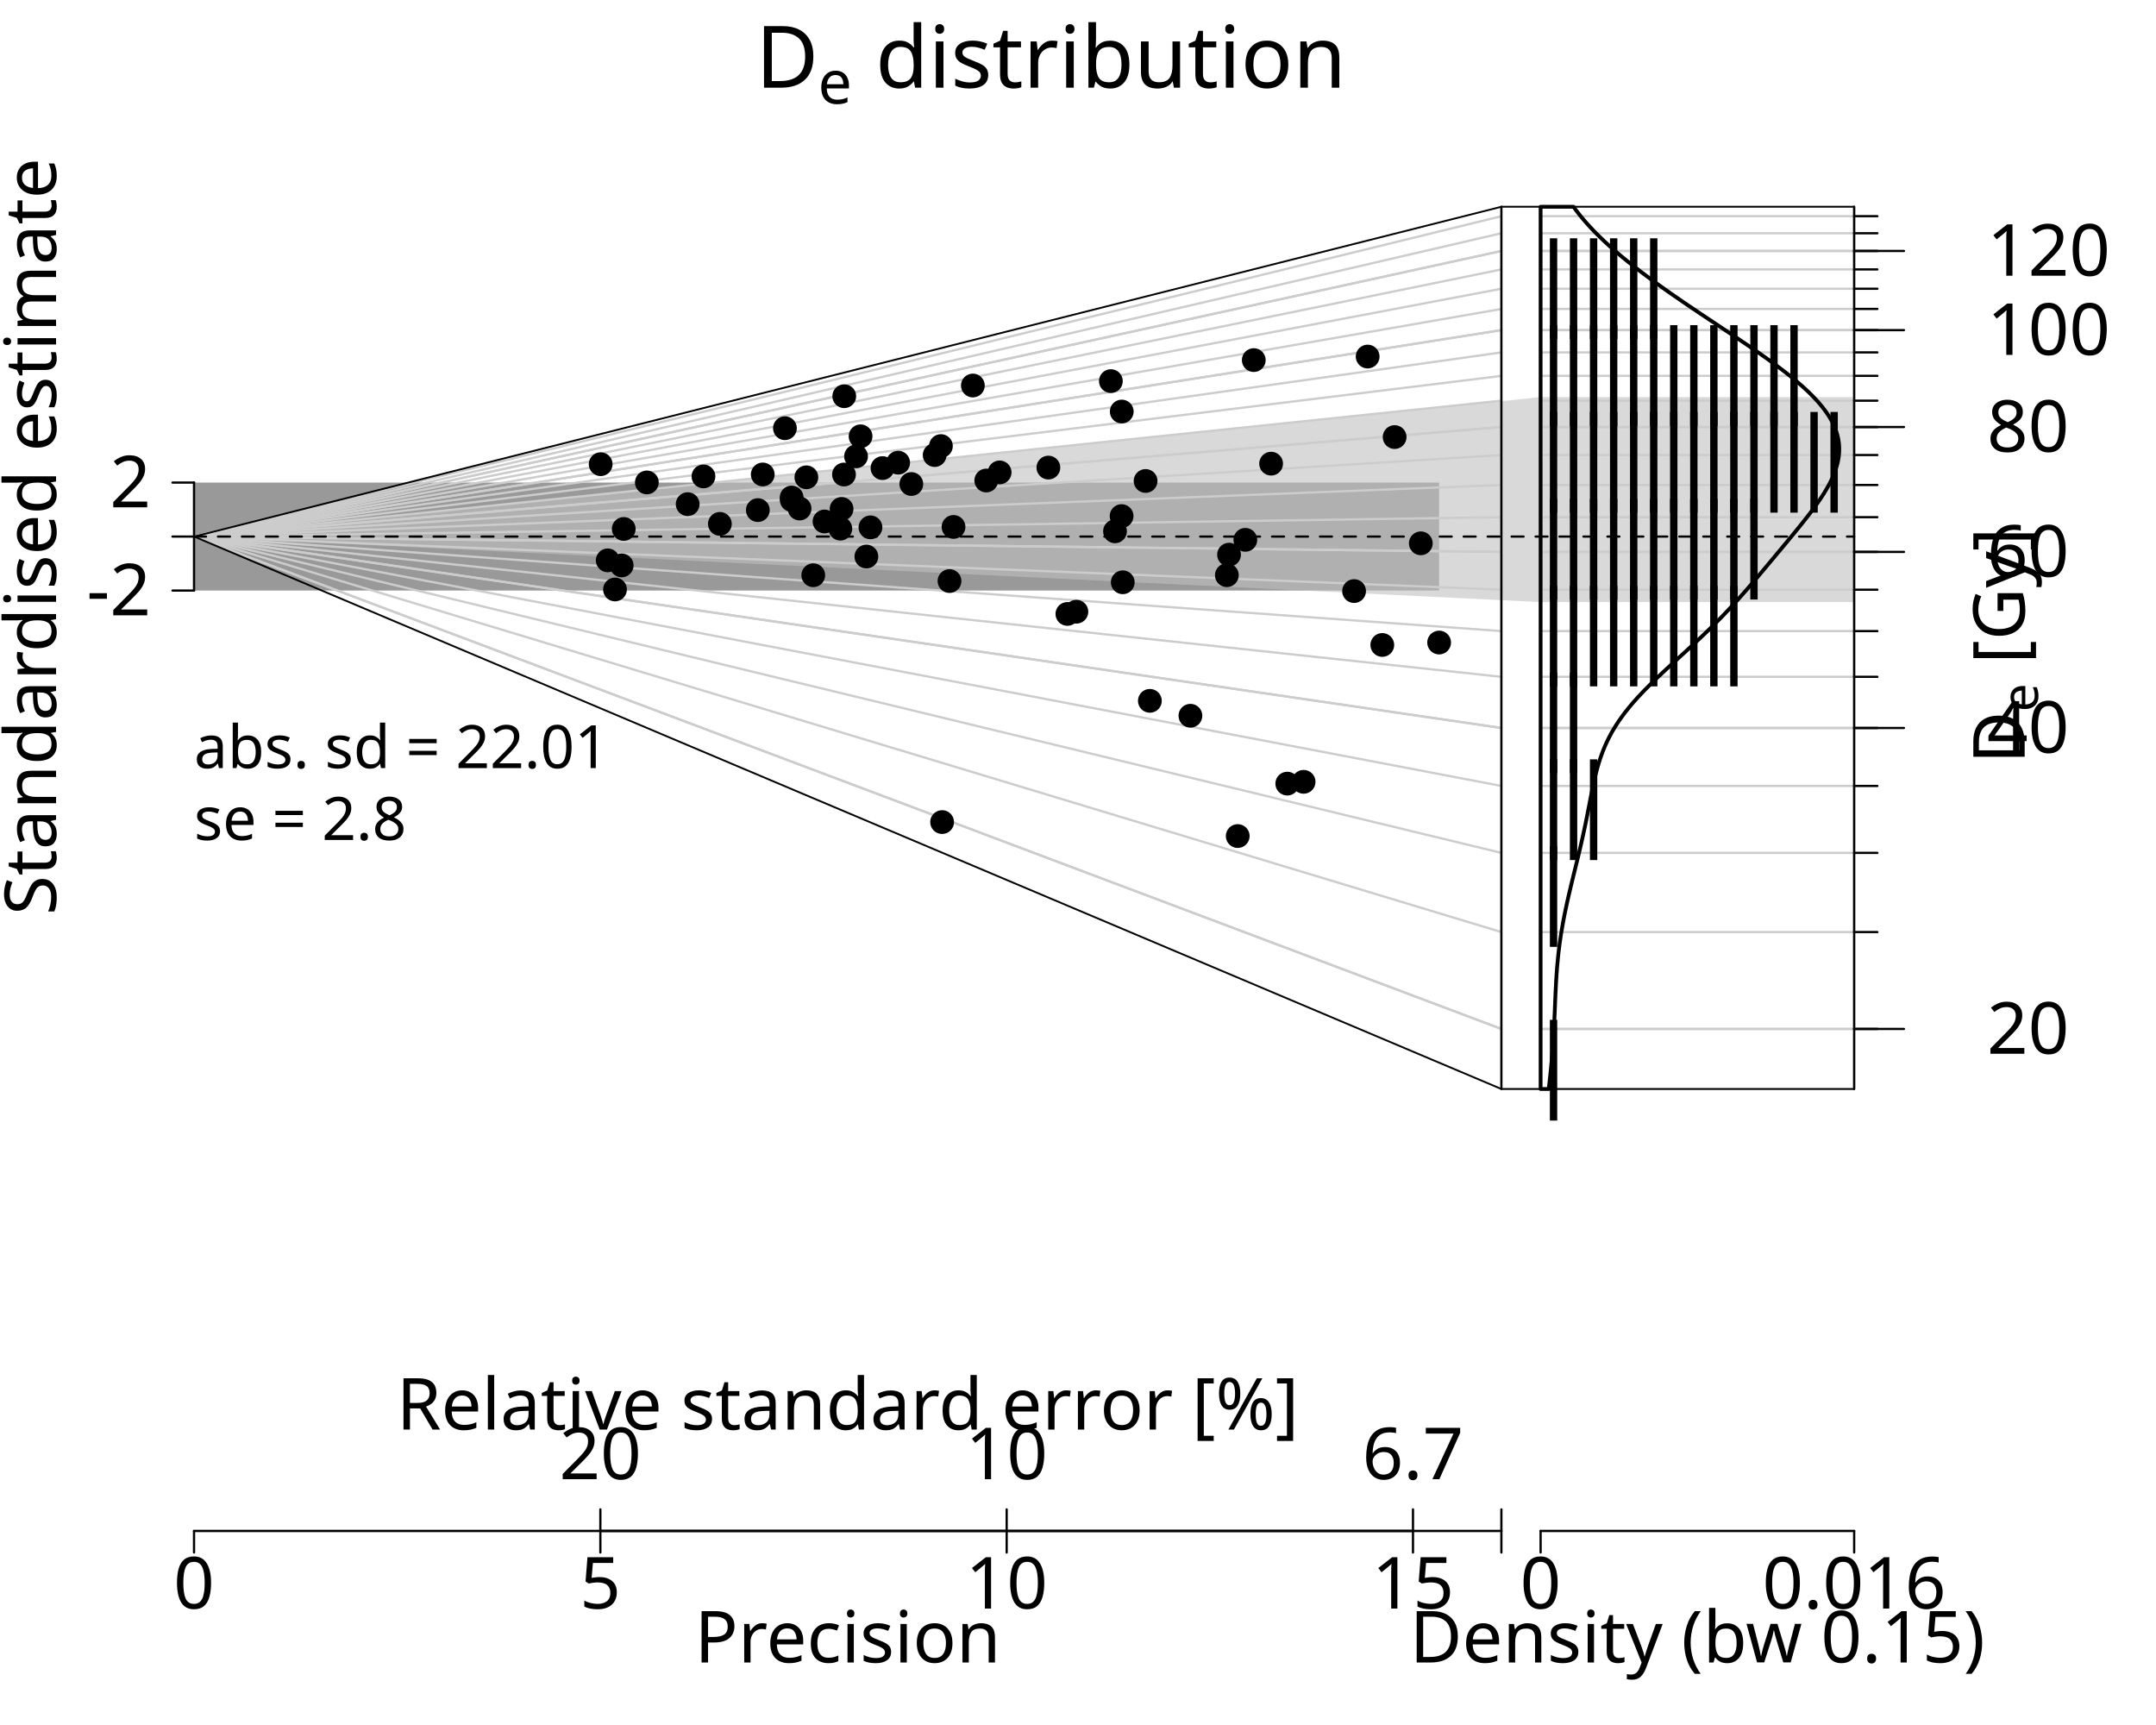
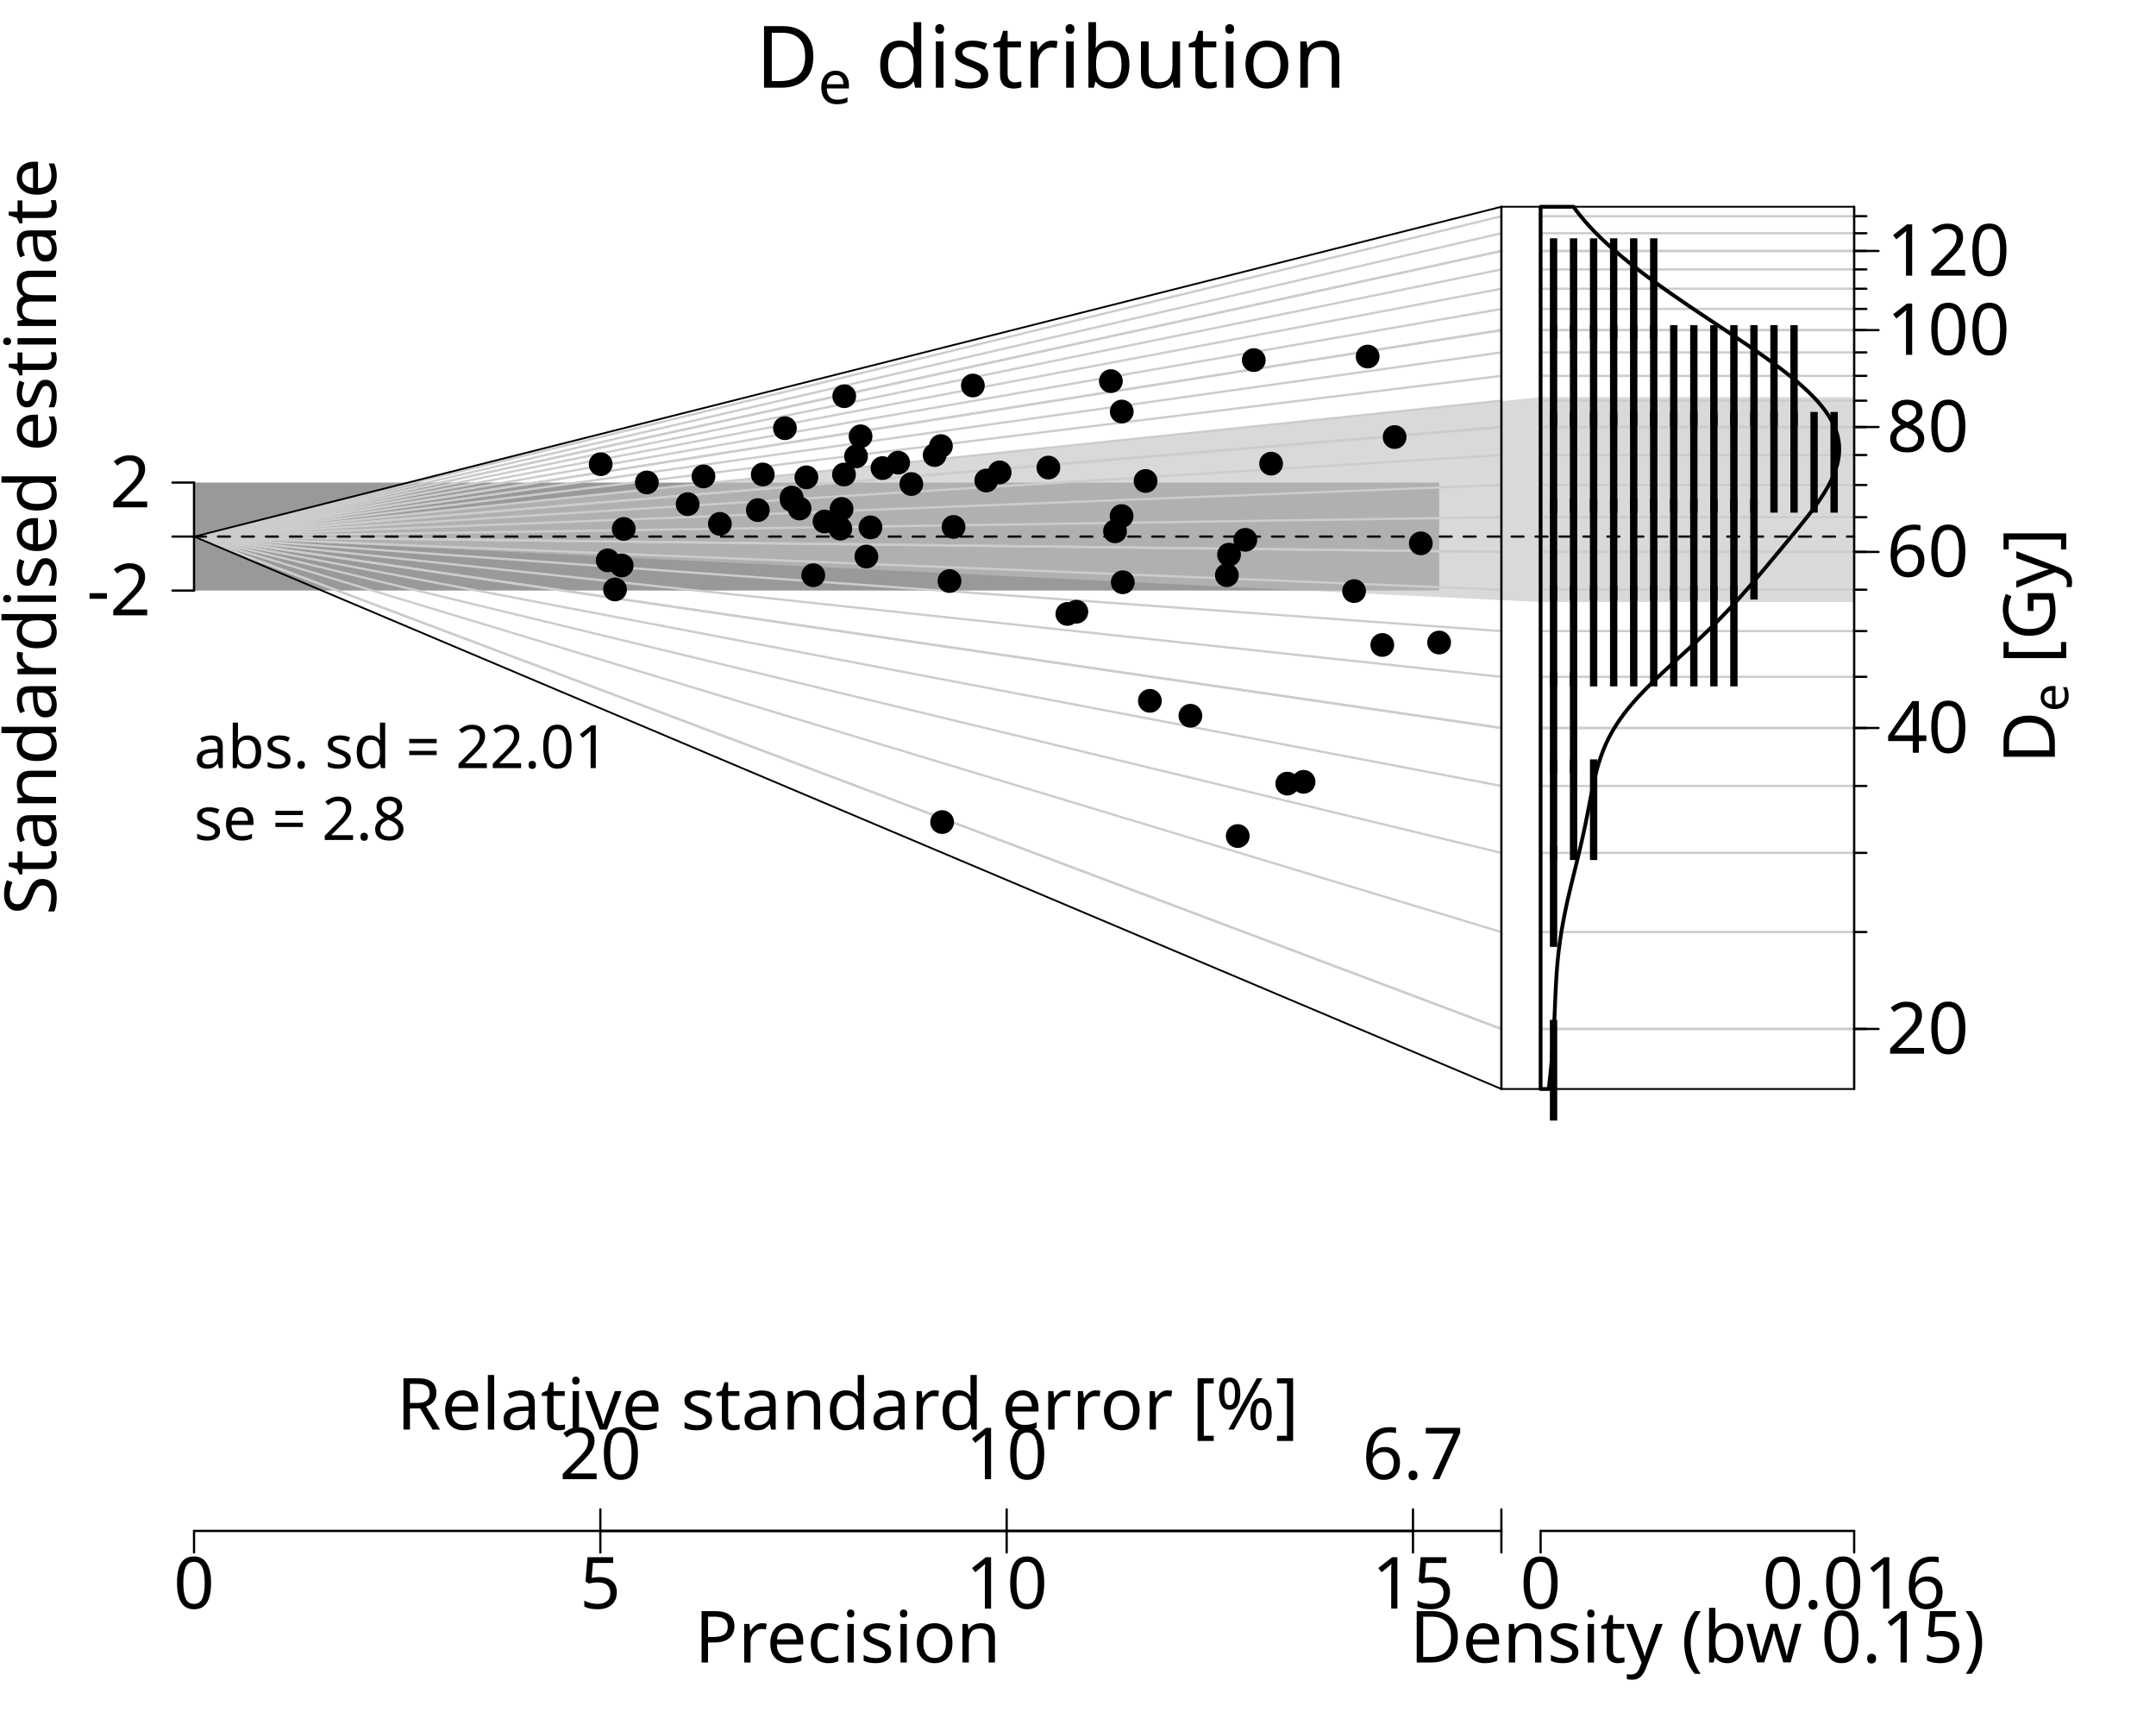
<svg xmlns="http://www.w3.org/2000/svg" class="svglite" data-engine-version="2.0" width="720.00pt" height="576.00pt" viewBox="0 0 720.00 576.00">
  <defs>
    <style type="text/css">
    .svglite line, .svglite polyline, .svglite polygon, .svglite path, .svglite rect, .svglite circle {
      fill: none;
      stroke: #000000;
      stroke-linecap: round;
      stroke-linejoin: round;
      stroke-miterlimit: 10.00;
    }
  </style>
  </defs>
  <rect width="100%" height="100%" style="stroke: none; fill: #FFFFFF;" />
  <defs>
    <clipPath id="cpMC4wMHw3MjAuMDB8MC4wMHw1NzYuMDA=">
      <rect x="0.00" y="0.00" width="720.00" height="576.00" />
    </clipPath>
  </defs>
  <g clip-path="url(#cpMC4wMHw3MjAuMDB8MC4wMHw1NzYuMDA=)">
    <text transform="translate(18.72,179.17) rotate(-90)" text-anchor="middle" style="font-size: 24.00px; font-family: sans;" textLength="238.84px" lengthAdjust="spacingAndGlyphs">Standardised estimate</text>
    <polygon points="64.80,197.19 64.80,161.14 480.60,161.14 480.60,197.19 " style="stroke-width: 0.75; stroke: none; fill: #999999;" />
    <polygon points="619.20,548.09 619.20,-41.09 1173.60,-41.09 1173.60,548.09 " style="stroke-width: 0.75; stroke: none; fill: #FFFFFF;" />
    <polygon points="64.80,179.17 501.39,133.94 514.49,132.59 619.20,132.59 619.20,201.04 514.49,201.04 501.39,200.40 " style="stroke-width: 0.75; stroke: none; fill: #BFBFBF; fill-opacity: 0.60;" />
    <polyline points="64.80,179.17 501.39,343.58 " style="stroke-width: 0.75; stroke: #CCCCCC;" />
    <polyline points="514.49,343.58 619.20,343.58 " style="stroke-width: 0.75; stroke: #CCCCCC;" />
    <polyline points="64.80,179.17 501.39,311.23 " style="stroke-width: 0.75; stroke: #CCCCCC;" />
    <polyline points="514.49,311.23 619.20,311.23 " style="stroke-width: 0.75; stroke: #CCCCCC;" />
    <polyline points="64.80,179.17 501.39,284.79 " style="stroke-width: 0.75; stroke: #CCCCCC;" />
    <polyline points="514.49,284.79 619.20,284.79 " style="stroke-width: 0.75; stroke: #CCCCCC;" />
    <polyline points="64.80,179.17 501.39,262.44 " style="stroke-width: 0.75; stroke: #CCCCCC;" />
    <polyline points="514.49,262.44 619.20,262.44 " style="stroke-width: 0.75; stroke: #CCCCCC;" />
    <polyline points="64.80,179.17 501.39,243.08 " style="stroke-width: 0.75; stroke: #CCCCCC;" />
    <polyline points="514.49,243.08 619.20,243.08 " style="stroke-width: 0.75; stroke: #CCCCCC;" />
    <polyline points="64.80,179.17 501.39,226.00 " style="stroke-width: 0.75; stroke: #CCCCCC;" />
    <polyline points="514.49,226.00 619.20,226.00 " style="stroke-width: 0.75; stroke: #CCCCCC;" />
    <polyline points="64.80,179.17 501.39,210.73 " style="stroke-width: 0.75; stroke: #CCCCCC;" />
    <polyline points="514.49,210.73 619.20,210.73 " style="stroke-width: 0.75; stroke: #CCCCCC;" />
    <polyline points="64.80,179.17 501.39,196.91 " style="stroke-width: 0.75; stroke: #CCCCCC;" />
    <polyline points="514.49,196.91 619.20,196.91 " style="stroke-width: 0.75; stroke: #CCCCCC;" />
    <polyline points="64.80,179.17 501.39,184.29 " style="stroke-width: 0.75; stroke: #CCCCCC;" />
    <polyline points="514.49,184.29 619.20,184.29 " style="stroke-width: 0.75; stroke: #CCCCCC;" />
    <polyline points="64.80,179.17 501.39,172.69 " style="stroke-width: 0.75; stroke: #CCCCCC;" />
    <polyline points="514.49,172.69 619.20,172.69 " style="stroke-width: 0.75; stroke: #CCCCCC;" />
    <polyline points="64.80,179.17 501.39,161.94 " style="stroke-width: 0.75; stroke: #CCCCCC;" />
    <polyline points="514.49,161.94 619.20,161.94 " style="stroke-width: 0.75; stroke: #CCCCCC;" />
    <polyline points="64.80,179.17 501.39,151.94 " style="stroke-width: 0.75; stroke: #CCCCCC;" />
    <polyline points="514.49,151.94 619.20,151.94 " style="stroke-width: 0.75; stroke: #CCCCCC;" />
    <polyline points="64.80,179.17 501.39,142.58 " style="stroke-width: 0.75; stroke: #CCCCCC;" />
    <polyline points="514.49,142.58 619.20,142.58 " style="stroke-width: 0.75; stroke: #CCCCCC;" />
    <polyline points="64.80,179.17 501.39,133.79 " style="stroke-width: 0.75; stroke: #CCCCCC;" />
    <polyline points="514.49,133.79 619.20,133.79 " style="stroke-width: 0.75; stroke: #CCCCCC;" />
    <polyline points="64.80,179.17 501.39,125.51 " style="stroke-width: 0.75; stroke: #CCCCCC;" />
    <polyline points="514.49,125.51 619.20,125.51 " style="stroke-width: 0.75; stroke: #CCCCCC;" />
    <polyline points="64.80,179.17 501.39,117.67 " style="stroke-width: 0.75; stroke: #CCCCCC;" />
    <polyline points="514.49,117.67 619.20,117.67 " style="stroke-width: 0.75; stroke: #CCCCCC;" />
    <polyline points="64.80,179.17 501.39,110.23 " style="stroke-width: 0.75; stroke: #CCCCCC;" />
    <polyline points="514.49,110.23 619.20,110.23 " style="stroke-width: 0.75; stroke: #CCCCCC;" />
    <polyline points="64.80,179.17 501.39,103.16 " style="stroke-width: 0.75; stroke: #CCCCCC;" />
    <polyline points="514.49,103.16 619.20,103.16 " style="stroke-width: 0.75; stroke: #CCCCCC;" />
    <polyline points="64.80,179.17 501.39,96.41 " style="stroke-width: 0.75; stroke: #CCCCCC;" />
    <polyline points="514.49,96.41 619.20,96.41 " style="stroke-width: 0.75; stroke: #CCCCCC;" />
    <polyline points="64.80,179.17 501.39,89.97 " style="stroke-width: 0.75; stroke: #CCCCCC;" />
    <polyline points="514.49,89.97 619.20,89.97 " style="stroke-width: 0.75; stroke: #CCCCCC;" />
    <polyline points="64.80,179.17 501.39,83.80 " style="stroke-width: 0.75; stroke: #CCCCCC;" />
    <polyline points="514.49,83.80 619.20,83.80 " style="stroke-width: 0.75; stroke: #CCCCCC;" />
    <polyline points="64.80,179.17 501.39,77.88 " style="stroke-width: 0.75; stroke: #CCCCCC;" />
    <polyline points="514.49,77.88 619.20,77.88 " style="stroke-width: 0.75; stroke: #CCCCCC;" />
    <polyline points="64.80,179.17 501.39,72.19 " style="stroke-width: 0.75; stroke: #CCCCCC;" />
    <polyline points="514.49,72.19 619.20,72.19 " style="stroke-width: 0.75; stroke: #CCCCCC;" />
    <polyline points="64.80,179.17 501.39,343.58 " style="stroke-width: 0.75; stroke: #CCCCCC;" />
    <polyline points="514.49,343.58 619.20,343.58 " style="stroke-width: 0.75; stroke: #CCCCCC;" />
    <polyline points="64.80,179.17 501.39,243.08 " style="stroke-width: 0.75; stroke: #CCCCCC;" />
    <polyline points="514.49,243.08 619.20,243.08 " style="stroke-width: 0.75; stroke: #CCCCCC;" />
    <polyline points="64.80,179.17 501.39,184.29 " style="stroke-width: 0.75; stroke: #CCCCCC;" />
    <polyline points="514.49,184.29 619.20,184.29 " style="stroke-width: 0.75; stroke: #CCCCCC;" />
    <polyline points="64.80,179.17 501.39,142.58 " style="stroke-width: 0.75; stroke: #CCCCCC;" />
    <polyline points="514.49,142.58 619.20,142.58 " style="stroke-width: 0.75; stroke: #CCCCCC;" />
    <polyline points="64.80,179.17 501.39,110.23 " style="stroke-width: 0.75; stroke: #CCCCCC;" />
    <polyline points="514.49,110.23 619.20,110.23 " style="stroke-width: 0.75; stroke: #CCCCCC;" />
    <polyline points="64.80,179.17 501.39,83.80 " style="stroke-width: 0.75; stroke: #CCCCCC;" />
    <polyline points="514.49,83.80 619.20,83.80 " style="stroke-width: 0.75; stroke: #CCCCCC;" />
    <polyline points="64.80,179.17 501.39,179.17 514.49,179.17 619.20,179.17 " style="stroke-width: 0.75; stroke-dasharray: 4.00,4.00;" />
    <text x="252.35" y="29.28" style="font-size: 28.80px; font-family: sans;" textLength="20.81px" lengthAdjust="spacingAndGlyphs">D</text>
    <text x="273.16" y="34.60" style="font-size: 20.16px; font-family: sans;" textLength="11.21px" lengthAdjust="spacingAndGlyphs">e</text>
    <text x="284.37" y="29.28" style="font-size: 28.80px; font-family: sans;" textLength="8.00px" lengthAdjust="spacingAndGlyphs"> </text>
    <text x="292.37" y="29.28" style="font-size: 28.80px; font-family: sans;" textLength="139.28px" lengthAdjust="spacingAndGlyphs">distribution</text>
    <line x1="64.80" y1="511.20" x2="471.87" y2="511.20" style="stroke-width: 0.75;" />
    <line x1="64.80" y1="511.20" x2="64.80" y2="518.40" style="stroke-width: 0.75;" />
    <line x1="200.49" y1="511.20" x2="200.49" y2="518.40" style="stroke-width: 0.75;" />
    <line x1="336.18" y1="511.20" x2="336.18" y2="518.40" style="stroke-width: 0.75;" />
    <line x1="471.87" y1="511.20" x2="471.87" y2="518.40" style="stroke-width: 0.75;" />
    <text x="64.80" y="537.12" text-anchor="middle" style="font-size: 24.00px; font-family: sans;" textLength="13.35px" lengthAdjust="spacingAndGlyphs">0</text>
    <text x="200.49" y="537.12" text-anchor="middle" style="font-size: 24.00px; font-family: sans;" textLength="13.35px" lengthAdjust="spacingAndGlyphs">5</text>
    <text x="336.18" y="537.12" text-anchor="middle" style="font-size: 24.00px; font-family: sans;" textLength="26.70px" lengthAdjust="spacingAndGlyphs">10</text>
    <text x="471.87" y="537.12" text-anchor="middle" style="font-size: 24.00px; font-family: sans;" textLength="26.70px" lengthAdjust="spacingAndGlyphs">15</text>
    <polyline points="471.87,511.20 501.39,511.20 " style="stroke-width: 0.75;" />
    <line x1="501.39" y1="511.20" x2="501.39" y2="518.40" style="stroke-width: 0.75;" />
    <line x1="501.39" y1="511.20" x2="501.39" y2="504.00" style="stroke-width: 0.75;" />
    <text x="283.09" y="555.12" text-anchor="middle" style="font-size: 24.00px; font-family: sans;" textLength="98.73px" lengthAdjust="spacingAndGlyphs">Precision</text>
    <text x="283.09" y="477.36" text-anchor="middle" style="font-size: 24.00px; font-family: sans;" textLength="285.48px" lengthAdjust="spacingAndGlyphs">Relative standard error [%]</text>
    <line x1="200.49" y1="511.20" x2="471.87" y2="511.20" style="stroke-width: 0.75;" />
    <line x1="200.49" y1="511.20" x2="200.49" y2="504.00" style="stroke-width: 0.75;" />
    <line x1="336.18" y1="511.20" x2="336.18" y2="504.00" style="stroke-width: 0.75;" />
    <line x1="471.87" y1="511.20" x2="471.87" y2="504.00" style="stroke-width: 0.75;" />
    <text x="200.49" y="493.92" text-anchor="middle" style="font-size: 24.00px; font-family: sans;" textLength="26.70px" lengthAdjust="spacingAndGlyphs">20</text>
    <text x="336.18" y="493.92" text-anchor="middle" style="font-size: 24.00px; font-family: sans;" textLength="26.70px" lengthAdjust="spacingAndGlyphs">10</text>
    <text x="471.87" y="493.92" text-anchor="middle" style="font-size: 24.00px; font-family: sans;" textLength="33.36px" lengthAdjust="spacingAndGlyphs">6.7</text>
    <line x1="64.80" y1="197.19" x2="64.80" y2="161.14" style="stroke-width: 0.75;" />
    <line x1="64.80" y1="197.19" x2="57.60" y2="197.19" style="stroke-width: 0.75;" />
    <line x1="64.80" y1="179.17" x2="57.60" y2="179.17" style="stroke-width: 0.75;" />
    <line x1="64.80" y1="161.14" x2="57.60" y2="161.14" style="stroke-width: 0.75;" />
    <text x="50.40" y="205.45" text-anchor="end" style="font-size: 24.00px; font-family: sans;" textLength="21.34px" lengthAdjust="spacingAndGlyphs">-2</text>
    <text x="50.40" y="169.40" text-anchor="end" style="font-size: 24.00px; font-family: sans;" textLength="13.35px" lengthAdjust="spacingAndGlyphs">2</text>
-     <polyline points="619.20,343.58 626.96,343.58 " style="stroke-width: 0.75;" />
-     <polyline points="619.20,311.23 626.96,311.23 " style="stroke-width: 0.75;" />
-     <polyline points="619.20,284.79 626.96,284.79 " style="stroke-width: 0.75;" />
-     <polyline points="619.20,262.44 626.96,262.44 " style="stroke-width: 0.75;" />
-     <polyline points="619.20,243.08 626.96,243.08 " style="stroke-width: 0.75;" />
-     <polyline points="619.20,226.00 626.96,226.00 " style="stroke-width: 0.75;" />
-     <polyline points="619.20,210.73 626.96,210.73 " style="stroke-width: 0.75;" />
-     <polyline points="619.20,196.91 626.96,196.91 " style="stroke-width: 0.75;" />
-     <polyline points="619.20,184.29 626.96,184.29 " style="stroke-width: 0.75;" />
-     <polyline points="619.20,172.69 626.96,172.69 " style="stroke-width: 0.75;" />
-     <polyline points="619.20,161.94 626.96,161.94 " style="stroke-width: 0.75;" />
-     <polyline points="619.20,151.94 626.96,151.94 " style="stroke-width: 0.75;" />
-     <polyline points="619.20,142.58 626.96,142.58 " style="stroke-width: 0.75;" />
-     <polyline points="619.20,133.79 626.96,133.79 " style="stroke-width: 0.75;" />
-     <polyline points="619.20,125.51 626.96,125.51 " style="stroke-width: 0.75;" />
-     <polyline points="619.20,117.67 626.96,117.67 " style="stroke-width: 0.75;" />
-     <polyline points="619.20,110.23 626.96,110.23 " style="stroke-width: 0.75;" />
-     <polyline points="619.20,103.16 626.96,103.16 " style="stroke-width: 0.75;" />
-     <polyline points="619.20,96.41 626.96,96.41 " style="stroke-width: 0.75;" />
-     <polyline points="619.20,89.97 626.96,89.97 " style="stroke-width: 0.75;" />
-     <polyline points="619.20,83.80 626.96,83.80 " style="stroke-width: 0.75;" />
-     <polyline points="619.20,77.88 626.96,77.88 " style="stroke-width: 0.75;" />
-     <polyline points="619.20,72.19 626.96,72.19 " style="stroke-width: 0.75;" />
-     <polyline points="619.20,343.58 635.83,343.58 " style="stroke-width: 0.75;" />
-     <polyline points="619.20,243.08 635.83,243.08 " style="stroke-width: 0.75;" />
-     <polyline points="619.20,184.29 635.83,184.29 " style="stroke-width: 0.75;" />
-     <polyline points="619.20,142.58 635.83,142.58 " style="stroke-width: 0.75;" />
-     <polyline points="619.20,110.23 635.83,110.23 " style="stroke-width: 0.75;" />
-     <polyline points="619.20,83.80 635.83,83.80 " style="stroke-width: 0.75;" />
+     <polyline points="619.20,343.58 623.27,343.58 " style="stroke-width: 0.75;" />
+     <polyline points="619.20,311.23 623.27,311.23 " style="stroke-width: 0.75;" />
+     <polyline points="619.20,284.79 623.27,284.79 " style="stroke-width: 0.75;" />
+     <polyline points="619.20,262.44 623.27,262.44 " style="stroke-width: 0.75;" />
+     <polyline points="619.20,243.08 623.27,243.08 " style="stroke-width: 0.75;" />
+     <polyline points="619.20,226.00 623.27,226.00 " style="stroke-width: 0.75;" />
+     <polyline points="619.20,210.73 623.27,210.73 " style="stroke-width: 0.75;" />
+     <polyline points="619.20,196.91 623.27,196.91 " style="stroke-width: 0.75;" />
+     <polyline points="619.20,184.29 623.27,184.29 " style="stroke-width: 0.75;" />
+     <polyline points="619.20,172.69 623.27,172.69 " style="stroke-width: 0.75;" />
+     <polyline points="619.20,161.94 623.27,161.94 " style="stroke-width: 0.75;" />
+     <polyline points="619.20,151.94 623.27,151.94 " style="stroke-width: 0.75;" />
+     <polyline points="619.20,142.58 623.27,142.58 " style="stroke-width: 0.75;" />
+     <polyline points="619.20,133.79 623.27,133.79 " style="stroke-width: 0.75;" />
+     <polyline points="619.20,125.51 623.27,125.51 " style="stroke-width: 0.75;" />
+     <polyline points="619.20,117.67 623.27,117.67 " style="stroke-width: 0.75;" />
+     <polyline points="619.20,110.23 623.27,110.23 " style="stroke-width: 0.75;" />
+     <polyline points="619.20,103.16 623.27,103.16 " style="stroke-width: 0.75;" />
+     <polyline points="619.20,96.41 623.27,96.41 " style="stroke-width: 0.75;" />
+     <polyline points="619.20,89.97 623.27,89.97 " style="stroke-width: 0.75;" />
+     <polyline points="619.20,83.80 623.27,83.80 " style="stroke-width: 0.75;" />
+     <polyline points="619.20,77.88 623.27,77.88 " style="stroke-width: 0.75;" />
+     <polyline points="619.20,72.19 623.27,72.19 " style="stroke-width: 0.75;" />
+     <polyline points="619.20,343.58 627.34,343.58 " style="stroke-width: 0.75;" />
+     <polyline points="619.20,243.08 627.34,243.08 " style="stroke-width: 0.75;" />
+     <polyline points="619.20,184.29 627.34,184.29 " style="stroke-width: 0.75;" />
+     <polyline points="619.20,142.58 627.34,142.58 " style="stroke-width: 0.75;" />
+     <polyline points="619.20,110.23 627.34,110.23 " style="stroke-width: 0.75;" />
+     <polyline points="619.20,83.80 627.34,83.80 " style="stroke-width: 0.75;" />
    <polyline points="501.39,363.63 501.39,69.04 " style="stroke-width: 0.75;" />
    <polyline points="619.20,363.63 619.20,69.04 " style="stroke-width: 0.75;" />
-     <text x="663.55" y="351.85" style="font-size: 24.00px; font-family: sans;" textLength="26.70px" lengthAdjust="spacingAndGlyphs">20</text>
-     <text x="663.55" y="251.35" style="font-size: 24.00px; font-family: sans;" textLength="26.70px" lengthAdjust="spacingAndGlyphs">40</text>
-     <text x="663.55" y="192.56" style="font-size: 24.00px; font-family: sans;" textLength="26.70px" lengthAdjust="spacingAndGlyphs">60</text>
-     <text x="663.55" y="150.85" style="font-size: 24.00px; font-family: sans;" textLength="26.70px" lengthAdjust="spacingAndGlyphs">80</text>
-     <text x="663.55" y="118.50" style="font-size: 24.00px; font-family: sans;" textLength="40.05px" lengthAdjust="spacingAndGlyphs">100</text>
-     <text x="663.55" y="92.06" style="font-size: 24.00px; font-family: sans;" textLength="40.05px" lengthAdjust="spacingAndGlyphs">120</text>
-     <text transform="translate(676.14,255.02) rotate(-90)" style="font-size: 24.00px; font-family: sans;" textLength="17.34px" lengthAdjust="spacingAndGlyphs">D</text>
-     <text transform="translate(680.58,237.68) rotate(-90)" style="font-size: 16.80px; font-family: sans;" textLength="9.34px" lengthAdjust="spacingAndGlyphs">e</text>
-     <text transform="translate(676.14,228.34) rotate(-90)" style="font-size: 24.00px; font-family: sans;" textLength="6.67px" lengthAdjust="spacingAndGlyphs"> </text>
-     <text transform="translate(676.14,221.67) rotate(-90)" style="font-size: 24.00px; font-family: sans;" textLength="44.02px" lengthAdjust="spacingAndGlyphs">[Gy]</text>
+     <text x="630.06" y="351.84" style="font-size: 24.00px; font-family: sans;" textLength="26.70px" lengthAdjust="spacingAndGlyphs">20</text>
+     <text x="630.06" y="251.34" style="font-size: 24.00px; font-family: sans;" textLength="26.70px" lengthAdjust="spacingAndGlyphs">40</text>
+     <text x="630.06" y="192.55" style="font-size: 24.00px; font-family: sans;" textLength="26.70px" lengthAdjust="spacingAndGlyphs">60</text>
+     <text x="630.06" y="150.84" style="font-size: 24.00px; font-family: sans;" textLength="26.70px" lengthAdjust="spacingAndGlyphs">80</text>
+     <text x="630.06" y="118.49" style="font-size: 24.00px; font-family: sans;" textLength="40.05px" lengthAdjust="spacingAndGlyphs">100</text>
+     <text x="630.06" y="92.05" style="font-size: 24.00px; font-family: sans;" textLength="40.05px" lengthAdjust="spacingAndGlyphs">120</text>
+     <text transform="translate(686.22,255.02) rotate(-90)" style="font-size: 24.00px; font-family: sans;" textLength="17.34px" lengthAdjust="spacingAndGlyphs">D</text>
+     <text transform="translate(690.66,237.68) rotate(-90)" style="font-size: 16.80px; font-family: sans;" textLength="9.34px" lengthAdjust="spacingAndGlyphs">e</text>
+     <text transform="translate(686.22,228.34) rotate(-90)" style="font-size: 24.00px; font-family: sans;" textLength="6.67px" lengthAdjust="spacingAndGlyphs"> </text>
+     <text transform="translate(686.22,221.67) rotate(-90)" style="font-size: 24.00px; font-family: sans;" textLength="44.02px" lengthAdjust="spacingAndGlyphs">[Gy]</text>
    <circle cx="314.62" cy="274.50" r="3.60" style="stroke-width: 0.75; fill: #000000;" />
    <circle cx="413.34" cy="279.17" r="3.60" style="stroke-width: 0.75; fill: #000000;" />
    <circle cx="429.89" cy="261.66" r="3.60" style="stroke-width: 0.75; fill: #000000;" />
    <circle cx="435.34" cy="261.06" r="3.60" style="stroke-width: 0.75; fill: #000000;" />
    <circle cx="397.54" cy="239.00" r="3.60" style="stroke-width: 0.75; fill: #000000;" />
    <circle cx="384.00" cy="234.02" r="3.60" style="stroke-width: 0.75; fill: #000000;" />
    <circle cx="205.38" cy="196.83" r="3.60" style="stroke-width: 0.75; fill: #000000;" />
    <circle cx="461.62" cy="215.36" r="3.60" style="stroke-width: 0.75; fill: #000000;" />
    <circle cx="356.46" cy="205.00" r="3.60" style="stroke-width: 0.75; fill: #000000;" />
    <circle cx="359.46" cy="204.26" r="3.60" style="stroke-width: 0.75; fill: #000000;" />
    <circle cx="480.60" cy="214.55" r="3.60" style="stroke-width: 0.75; fill: #000000;" />
    <circle cx="207.61" cy="188.80" r="3.60" style="stroke-width: 0.75; fill: #000000;" />
    <circle cx="271.59" cy="192.07" r="3.60" style="stroke-width: 0.75; fill: #000000;" />
    <circle cx="317.09" cy="194.02" r="3.60" style="stroke-width: 0.75; fill: #000000;" />
    <circle cx="202.95" cy="187.11" r="3.60" style="stroke-width: 0.75; fill: #000000;" />
    <circle cx="374.95" cy="194.43" r="3.60" style="stroke-width: 0.75; fill: #000000;" />
    <circle cx="452.20" cy="197.37" r="3.60" style="stroke-width: 0.75; fill: #000000;" />
    <circle cx="409.71" cy="192.06" r="3.60" style="stroke-width: 0.75; fill: #000000;" />
    <circle cx="289.33" cy="185.84" r="3.60" style="stroke-width: 0.75; fill: #000000;" />
    <circle cx="410.44" cy="185.21" r="3.60" style="stroke-width: 0.75; fill: #000000;" />
    <circle cx="474.48" cy="181.42" r="3.60" style="stroke-width: 0.75; fill: #000000;" />
    <circle cx="415.88" cy="180.26" r="3.60" style="stroke-width: 0.75; fill: #000000;" />
    <circle cx="372.36" cy="177.41" r="3.60" style="stroke-width: 0.75; fill: #000000;" />
    <circle cx="280.63" cy="176.52" r="3.60" style="stroke-width: 0.75; fill: #000000;" />
    <circle cx="318.43" cy="175.95" r="3.60" style="stroke-width: 0.75; fill: #000000;" />
    <circle cx="290.69" cy="176.09" r="3.60" style="stroke-width: 0.75; fill: #000000;" />
    <circle cx="208.30" cy="176.62" r="3.60" style="stroke-width: 0.75; fill: #000000;" />
    <circle cx="374.56" cy="172.33" r="3.60" style="stroke-width: 0.75; fill: #000000;" />
    <circle cx="275.35" cy="174.13" r="3.60" style="stroke-width: 0.75; fill: #000000;" />
    <circle cx="240.40" cy="174.93" r="3.60" style="stroke-width: 0.75; fill: #000000;" />
    <circle cx="281.05" cy="169.94" r="3.60" style="stroke-width: 0.75; fill: #000000;" />
    <circle cx="267.02" cy="169.80" r="3.60" style="stroke-width: 0.75; fill: #000000;" />
    <circle cx="253.08" cy="170.33" r="3.60" style="stroke-width: 0.75; fill: #000000;" />
    <circle cx="382.57" cy="160.60" r="3.60" style="stroke-width: 0.75; fill: #000000;" />
    <circle cx="264.41" cy="166.96" r="3.60" style="stroke-width: 0.75; fill: #000000;" />
    <circle cx="264.37" cy="166.13" r="3.60" style="stroke-width: 0.75; fill: #000000;" />
    <circle cx="229.65" cy="168.34" r="3.60" style="stroke-width: 0.75; fill: #000000;" />
    <circle cx="424.49" cy="154.82" r="3.60" style="stroke-width: 0.75; fill: #000000;" />
    <circle cx="329.37" cy="160.45" r="3.60" style="stroke-width: 0.75; fill: #000000;" />
    <circle cx="304.34" cy="161.62" r="3.60" style="stroke-width: 0.75; fill: #000000;" />
    <circle cx="333.83" cy="157.74" r="3.60" style="stroke-width: 0.75; fill: #000000;" />
    <circle cx="350.11" cy="156.13" r="3.60" style="stroke-width: 0.75; fill: #000000;" />
    <circle cx="465.74" cy="145.94" r="3.60" style="stroke-width: 0.75; fill: #000000;" />
    <circle cx="281.85" cy="158.45" r="3.60" style="stroke-width: 0.75; fill: #000000;" />
    <circle cx="269.29" cy="159.38" r="3.60" style="stroke-width: 0.75; fill: #000000;" />
    <circle cx="294.71" cy="156.30" r="3.60" style="stroke-width: 0.75; fill: #000000;" />
    <circle cx="299.94" cy="154.49" r="3.60" style="stroke-width: 0.75; fill: #000000;" />
    <circle cx="254.72" cy="158.43" r="3.60" style="stroke-width: 0.75; fill: #000000;" />
    <circle cx="312.13" cy="151.95" r="3.60" style="stroke-width: 0.75; fill: #000000;" />
    <circle cx="234.92" cy="159.08" r="3.60" style="stroke-width: 0.75; fill: #000000;" />
    <circle cx="216.02" cy="161.09" r="3.60" style="stroke-width: 0.75; fill: #000000;" />
    <circle cx="314.22" cy="148.95" r="3.60" style="stroke-width: 0.75; fill: #000000;" />
    <circle cx="285.88" cy="152.38" r="3.60" style="stroke-width: 0.75; fill: #000000;" />
    <circle cx="374.61" cy="137.42" r="3.60" style="stroke-width: 0.75; fill: #000000;" />
    <circle cx="287.39" cy="145.69" r="3.60" style="stroke-width: 0.75; fill: #000000;" />
    <circle cx="456.73" cy="119.06" r="3.60" style="stroke-width: 0.75; fill: #000000;" />
    <circle cx="418.70" cy="120.24" r="3.60" style="stroke-width: 0.75; fill: #000000;" />
    <circle cx="370.98" cy="127.26" r="3.60" style="stroke-width: 0.75; fill: #000000;" />
    <circle cx="200.59" cy="155.00" r="3.60" style="stroke-width: 0.75; fill: #000000;" />
    <circle cx="262.13" cy="142.98" r="3.60" style="stroke-width: 0.75; fill: #000000;" />
    <circle cx="324.89" cy="128.73" r="3.60" style="stroke-width: 0.75; fill: #000000;" />
    <circle cx="281.94" cy="132.30" r="3.60" style="stroke-width: 0.75; fill: #000000;" />
    <polygon points="514.49,363.63 517.21,363.63 517.27,363.05 517.33,362.48 517.40,361.90 517.46,361.32 517.52,360.75 517.58,360.17 517.65,359.59 517.71,359.02 517.77,358.44 517.83,357.86 517.88,357.29 517.94,356.71 518.00,356.13 518.05,355.56 518.11,354.98 518.16,354.41 518.21,353.83 518.27,353.25 518.32,352.68 518.36,352.10 518.41,351.52 518.46,350.95 518.50,350.37 518.55,349.79 518.59,349.22 518.63,348.64 518.67,348.06 518.71,347.49 518.75,346.91 518.78,346.33 518.82,345.76 518.85,345.18 518.89,344.60 518.92,344.03 518.95,343.45 518.98,342.88 519.01,342.30 519.04,341.72 519.06,341.15 519.09,340.57 519.11,339.99 519.14,339.42 519.16,338.84 519.19,338.26 519.21,337.69 519.24,337.11 519.26,336.53 519.28,335.96 519.31,335.38 519.33,334.80 519.35,334.23 519.38,333.65 519.40,333.08 519.43,332.50 519.45,331.92 519.48,331.35 519.51,330.77 519.54,330.19 519.57,329.62 519.60,329.04 519.63,328.46 519.66,327.89 519.69,327.31 519.73,326.73 519.77,326.16 519.80,325.58 519.84,325.00 519.89,324.43 519.93,323.85 519.97,323.27 520.02,322.70 520.07,322.12 520.12,321.55 520.18,320.97 520.23,320.39 520.29,319.82 520.35,319.24 520.41,318.66 520.48,318.09 520.54,317.51 520.61,316.93 520.68,316.36 520.76,315.78 520.83,315.20 520.91,314.63 520.99,314.05 521.08,313.47 521.16,312.90 521.25,312.32 521.34,311.74 521.43,311.17 521.53,310.59 521.63,310.02 521.73,309.44 521.83,308.86 521.93,308.29 522.04,307.71 522.15,307.13 522.26,306.56 522.37,305.98 522.48,305.40 522.60,304.83 522.72,304.25 522.84,303.67 522.96,303.10 523.08,302.52 523.21,301.94 523.33,301.37 523.46,300.79 523.59,300.21 523.72,299.64 523.85,299.06 523.99,298.49 524.12,297.91 524.26,297.33 524.40,296.76 524.53,296.18 524.67,295.60 524.81,295.03 524.95,294.45 525.09,293.87 525.23,293.30 525.37,292.72 525.51,292.14 525.66,291.57 525.80,290.99 525.94,290.41 526.08,289.84 526.22,289.26 526.36,288.68 526.51,288.11 526.65,287.53 526.79,286.96 526.93,286.38 527.07,285.80 527.20,285.23 527.34,284.65 527.48,284.07 527.62,283.50 527.75,282.92 527.89,282.34 528.02,281.77 528.15,281.19 528.28,280.61 528.41,280.04 528.54,279.46 528.67,278.88 528.79,278.31 528.92,277.73 529.04,277.15 529.17,276.58 529.29,276.00 529.41,275.43 529.53,274.85 529.64,274.27 529.76,273.70 529.88,273.12 529.99,272.54 530.11,271.97 530.22,271.39 530.33,270.81 530.44,270.24 530.56,269.66 530.67,269.08 530.78,268.51 530.89,267.93 531.00,267.35 531.12,266.78 531.23,266.20 531.34,265.62 531.46,265.05 531.57,264.47 531.69,263.90 531.81,263.32 531.93,262.74 532.05,262.17 532.17,261.59 532.30,261.01 532.43,260.44 532.56,259.86 532.70,259.28 532.84,258.71 532.99,258.13 533.14,257.55 533.29,256.98 533.45,256.40 533.61,255.82 533.78,255.25 533.95,254.67 534.14,254.09 534.32,253.52 534.52,252.94 534.72,252.37 534.93,251.79 535.14,251.21 535.36,250.64 535.60,250.06 535.84,249.48 536.08,248.91 536.34,248.33 536.61,247.75 536.88,247.18 537.17,246.60 537.46,246.02 537.77,245.45 538.08,244.87 538.40,244.29 538.74,243.72 539.08,243.14 539.44,242.56 539.80,241.99 540.18,241.41 540.56,240.84 540.96,240.26 541.37,239.68 541.79,239.11 542.21,238.53 542.65,237.95 543.10,237.38 543.56,236.80 544.03,236.22 544.51,235.65 544.99,235.07 545.49,234.49 546.00,233.92 546.52,233.34 547.04,232.76 547.58,232.19 548.12,231.61 548.67,231.03 549.22,230.46 549.79,229.88 550.36,229.31 550.94,228.73 551.52,228.15 552.11,227.58 552.71,227.00 553.31,226.42 553.92,225.85 554.53,225.27 555.14,224.69 555.76,224.12 556.38,223.54 557.01,222.96 557.63,222.39 558.26,221.81 558.89,221.23 559.52,220.66 560.15,220.08 560.78,219.50 561.41,218.93 562.04,218.35 562.68,217.78 563.30,217.20 563.93,216.62 564.56,216.05 565.18,215.47 565.80,214.89 566.42,214.32 567.04,213.74 567.65,213.16 568.26,212.59 568.87,212.01 569.47,211.43 570.07,210.86 570.67,210.28 571.26,209.70 571.84,209.13 572.43,208.55 573.01,207.97 573.58,207.40 574.15,206.82 574.71,206.25 575.27,205.67 575.83,205.09 576.38,204.52 576.93,203.94 577.47,203.36 578.01,202.79 578.55,202.21 579.08,201.63 579.60,201.06 580.13,200.48 580.65,199.90 581.16,199.33 581.68,198.75 582.19,198.17 582.69,197.60 583.20,197.02 583.70,196.44 584.20,195.87 584.70,195.29 585.19,194.72 585.69,194.14 586.18,193.56 586.67,192.99 587.16,192.41 587.64,191.83 588.13,191.26 588.62,190.68 589.10,190.10 589.58,189.53 590.07,188.95 590.55,188.37 591.03,187.80 591.51,187.22 592.00,186.64 592.48,186.07 592.96,185.49 593.44,184.91 593.92,184.34 594.40,183.76 594.88,183.19 595.36,182.61 595.84,182.03 596.32,181.46 596.80,180.88 597.28,180.30 597.75,179.73 598.23,179.15 598.70,178.57 599.18,178.00 599.65,177.42 600.12,176.84 600.59,176.27 601.06,175.69 601.52,175.11 601.98,174.54 602.44,173.96 602.90,173.38 603.35,172.81 603.80,172.23 604.24,171.66 604.68,171.08 605.11,170.50 605.54,169.93 605.97,169.35 606.38,168.77 606.80,168.20 607.20,167.62 607.60,167.04 607.99,166.47 608.37,165.89 608.74,165.31 609.11,164.74 609.46,164.16 609.81,163.58 610.14,163.01 610.47,162.43 610.79,161.85 611.09,161.28 611.38,160.70 611.66,160.13 611.93,159.55 612.18,158.97 612.42,158.40 612.65,157.82 612.87,157.24 613.06,156.67 613.25,156.09 613.42,155.51 613.57,154.94 613.71,154.36 613.83,153.78 613.94,153.21 614.03,152.63 614.10,152.05 614.15,151.48 614.19,150.90 614.21,150.32 614.21,149.75 614.20,149.17 614.16,148.60 614.11,148.02 614.03,147.44 613.94,146.87 613.84,146.29 613.70,145.71 613.56,145.14 613.39,144.56 613.20,143.98 613.00,143.41 612.77,142.83 612.52,142.25 612.26,141.68 611.97,141.10 611.67,140.52 611.35,139.95 611.01,139.37 610.65,138.79 610.27,138.22 609.88,137.64 609.47,137.07 609.03,136.49 608.58,135.91 608.11,135.34 607.63,134.76 607.13,134.18 606.61,133.61 606.07,133.03 605.52,132.45 604.95,131.88 604.37,131.30 603.78,130.72 603.16,130.15 602.54,129.57 601.90,128.99 601.24,128.42 600.58,127.84 599.90,127.26 599.20,126.69 598.50,126.11 597.79,125.54 597.06,124.96 596.33,124.38 595.58,123.81 594.82,123.23 594.06,122.65 593.28,122.08 592.50,121.50 591.71,120.92 590.91,120.35 590.11,119.77 589.30,119.19 588.48,118.62 587.66,118.04 586.83,117.46 586.00,116.89 585.16,116.31 584.31,115.73 583.47,115.16 582.62,114.58 581.76,114.01 580.91,113.43 580.05,112.85 579.19,112.28 578.32,111.70 577.46,111.12 576.59,110.55 575.73,109.97 574.86,109.39 573.99,108.82 573.12,108.24 572.26,107.66 571.39,107.09 570.52,106.51 569.66,105.93 568.80,105.36 567.93,104.78 567.07,104.20 566.22,103.63 565.36,103.05 564.50,102.48 563.65,101.90 562.80,101.32 561.96,100.75 561.12,100.17 560.28,99.59 559.44,99.02 558.61,98.44 557.78,97.86 556.96,97.29 556.14,96.71 555.33,96.13 554.52,95.56 553.71,94.98 552.92,94.40 552.12,93.83 551.34,93.25 550.55,92.67 549.78,92.10 549.01,91.52 548.24,90.95 547.49,90.37 546.74,89.79 545.99,89.22 545.26,88.64 544.53,88.06 543.80,87.49 543.09,86.91 542.38,86.33 541.68,85.76 540.99,85.18 540.31,84.60 539.64,84.03 538.97,83.45 538.32,82.87 537.67,82.30 537.03,81.72 536.40,81.14 535.78,80.57 535.17,79.99 534.57,79.42 533.98,78.84 533.39,78.26 532.82,77.69 532.26,77.11 531.71,76.53 531.17,75.96 530.64,75.38 530.11,74.80 529.60,74.23 529.10,73.65 528.61,73.07 528.13,72.50 527.66,71.92 527.20,71.34 526.75,70.77 526.31,70.19 525.89,69.61 525.47,69.04 514.49,69.04 " style="stroke-width: 1.27; fill: none;" />
    <line x1="514.49" y1="511.20" x2="619.20" y2="511.20" style="stroke-width: 0.75;" />
    <line x1="514.49" y1="511.20" x2="514.49" y2="518.40" style="stroke-width: 0.75;" />
    <line x1="619.20" y1="511.20" x2="619.20" y2="518.40" style="stroke-width: 0.75;" />
    <text x="514.49" y="537.12" text-anchor="middle" style="font-size: 24.00px; font-family: sans;" textLength="13.35px" lengthAdjust="spacingAndGlyphs">0</text>
    <text x="619.20" y="537.12" text-anchor="middle" style="font-size: 24.00px; font-family: sans;" textLength="60.06px" lengthAdjust="spacingAndGlyphs">0.016</text>
    <text x="566.84" y="555.12" text-anchor="middle" style="font-size: 24.00px; font-family: sans;" textLength="186.77px" lengthAdjust="spacingAndGlyphs">Density (bw 0.15)</text>
    <text x="518.81" y="366.08" text-anchor="middle" style="font-size: 33.60px; font-family: sans;" textLength="8.73px" lengthAdjust="spacingAndGlyphs">|</text>
    <text x="518.81" y="308.08" text-anchor="middle" style="font-size: 33.60px; font-family: sans;" textLength="8.73px" lengthAdjust="spacingAndGlyphs">|</text>
    <text x="518.81" y="279.09" text-anchor="middle" style="font-size: 33.60px; font-family: sans;" textLength="8.73px" lengthAdjust="spacingAndGlyphs">|</text>
    <text x="525.50" y="279.09" text-anchor="middle" style="font-size: 33.60px; font-family: sans;" textLength="8.73px" lengthAdjust="spacingAndGlyphs">|</text>
    <text x="532.19" y="279.09" text-anchor="middle" style="font-size: 33.60px; font-family: sans;" textLength="8.73px" lengthAdjust="spacingAndGlyphs">|</text>
    <text x="518.81" y="250.09" text-anchor="middle" style="font-size: 33.60px; font-family: sans;" textLength="8.73px" lengthAdjust="spacingAndGlyphs">|</text>
    <text x="525.50" y="250.09" text-anchor="middle" style="font-size: 33.60px; font-family: sans;" textLength="8.73px" lengthAdjust="spacingAndGlyphs">|</text>
    <text x="518.81" y="221.09" text-anchor="middle" style="font-size: 33.60px; font-family: sans;" textLength="8.73px" lengthAdjust="spacingAndGlyphs">|</text>
    <text x="525.50" y="221.09" text-anchor="middle" style="font-size: 33.60px; font-family: sans;" textLength="8.73px" lengthAdjust="spacingAndGlyphs">|</text>
    <text x="532.19" y="221.09" text-anchor="middle" style="font-size: 33.60px; font-family: sans;" textLength="8.73px" lengthAdjust="spacingAndGlyphs">|</text>
    <text x="538.89" y="221.09" text-anchor="middle" style="font-size: 33.60px; font-family: sans;" textLength="8.73px" lengthAdjust="spacingAndGlyphs">|</text>
    <text x="545.58" y="221.09" text-anchor="middle" style="font-size: 33.60px; font-family: sans;" textLength="8.73px" lengthAdjust="spacingAndGlyphs">|</text>
    <text x="552.27" y="221.09" text-anchor="middle" style="font-size: 33.60px; font-family: sans;" textLength="8.73px" lengthAdjust="spacingAndGlyphs">|</text>
    <text x="558.96" y="221.09" text-anchor="middle" style="font-size: 33.60px; font-family: sans;" textLength="8.73px" lengthAdjust="spacingAndGlyphs">|</text>
    <text x="565.66" y="221.09" text-anchor="middle" style="font-size: 33.60px; font-family: sans;" textLength="8.73px" lengthAdjust="spacingAndGlyphs">|</text>
    <text x="572.35" y="221.09" text-anchor="middle" style="font-size: 33.60px; font-family: sans;" textLength="8.73px" lengthAdjust="spacingAndGlyphs">|</text>
    <text x="579.04" y="221.09" text-anchor="middle" style="font-size: 33.60px; font-family: sans;" textLength="8.73px" lengthAdjust="spacingAndGlyphs">|</text>
    <text x="518.81" y="192.09" text-anchor="middle" style="font-size: 33.60px; font-family: sans;" textLength="8.73px" lengthAdjust="spacingAndGlyphs">|</text>
    <text x="525.50" y="192.09" text-anchor="middle" style="font-size: 33.60px; font-family: sans;" textLength="8.73px" lengthAdjust="spacingAndGlyphs">|</text>
    <text x="532.19" y="192.09" text-anchor="middle" style="font-size: 33.60px; font-family: sans;" textLength="8.73px" lengthAdjust="spacingAndGlyphs">|</text>
    <text x="538.89" y="192.09" text-anchor="middle" style="font-size: 33.60px; font-family: sans;" textLength="8.73px" lengthAdjust="spacingAndGlyphs">|</text>
    <text x="545.58" y="192.09" text-anchor="middle" style="font-size: 33.60px; font-family: sans;" textLength="8.73px" lengthAdjust="spacingAndGlyphs">|</text>
    <text x="552.27" y="192.09" text-anchor="middle" style="font-size: 33.60px; font-family: sans;" textLength="8.73px" lengthAdjust="spacingAndGlyphs">|</text>
    <text x="558.96" y="192.09" text-anchor="middle" style="font-size: 33.60px; font-family: sans;" textLength="8.73px" lengthAdjust="spacingAndGlyphs">|</text>
    <text x="565.66" y="192.09" text-anchor="middle" style="font-size: 33.60px; font-family: sans;" textLength="8.73px" lengthAdjust="spacingAndGlyphs">|</text>
    <text x="572.35" y="192.09" text-anchor="middle" style="font-size: 33.60px; font-family: sans;" textLength="8.73px" lengthAdjust="spacingAndGlyphs">|</text>
    <text x="579.04" y="192.09" text-anchor="middle" style="font-size: 33.60px; font-family: sans;" textLength="8.73px" lengthAdjust="spacingAndGlyphs">|</text>
    <text x="585.74" y="192.09" text-anchor="middle" style="font-size: 33.60px; font-family: sans;" textLength="8.73px" lengthAdjust="spacingAndGlyphs">|</text>
    <text x="518.81" y="163.09" text-anchor="middle" style="font-size: 33.60px; font-family: sans;" textLength="8.73px" lengthAdjust="spacingAndGlyphs">|</text>
    <text x="525.50" y="163.09" text-anchor="middle" style="font-size: 33.60px; font-family: sans;" textLength="8.73px" lengthAdjust="spacingAndGlyphs">|</text>
    <text x="532.19" y="163.09" text-anchor="middle" style="font-size: 33.60px; font-family: sans;" textLength="8.73px" lengthAdjust="spacingAndGlyphs">|</text>
    <text x="538.89" y="163.09" text-anchor="middle" style="font-size: 33.60px; font-family: sans;" textLength="8.73px" lengthAdjust="spacingAndGlyphs">|</text>
    <text x="545.58" y="163.09" text-anchor="middle" style="font-size: 33.60px; font-family: sans;" textLength="8.73px" lengthAdjust="spacingAndGlyphs">|</text>
    <text x="552.27" y="163.09" text-anchor="middle" style="font-size: 33.60px; font-family: sans;" textLength="8.73px" lengthAdjust="spacingAndGlyphs">|</text>
    <text x="558.96" y="163.09" text-anchor="middle" style="font-size: 33.60px; font-family: sans;" textLength="8.73px" lengthAdjust="spacingAndGlyphs">|</text>
    <text x="565.66" y="163.09" text-anchor="middle" style="font-size: 33.60px; font-family: sans;" textLength="8.73px" lengthAdjust="spacingAndGlyphs">|</text>
    <text x="572.35" y="163.09" text-anchor="middle" style="font-size: 33.60px; font-family: sans;" textLength="8.73px" lengthAdjust="spacingAndGlyphs">|</text>
    <text x="579.04" y="163.09" text-anchor="middle" style="font-size: 33.60px; font-family: sans;" textLength="8.73px" lengthAdjust="spacingAndGlyphs">|</text>
    <text x="585.74" y="163.09" text-anchor="middle" style="font-size: 33.60px; font-family: sans;" textLength="8.73px" lengthAdjust="spacingAndGlyphs">|</text>
    <text x="592.43" y="163.09" text-anchor="middle" style="font-size: 33.60px; font-family: sans;" textLength="8.73px" lengthAdjust="spacingAndGlyphs">|</text>
    <text x="599.12" y="163.09" text-anchor="middle" style="font-size: 33.60px; font-family: sans;" textLength="8.73px" lengthAdjust="spacingAndGlyphs">|</text>
    <text x="605.81" y="163.09" text-anchor="middle" style="font-size: 33.60px; font-family: sans;" textLength="8.73px" lengthAdjust="spacingAndGlyphs">|</text>
    <text x="612.51" y="163.09" text-anchor="middle" style="font-size: 33.60px; font-family: sans;" textLength="8.73px" lengthAdjust="spacingAndGlyphs">|</text>
    <text x="518.81" y="134.10" text-anchor="middle" style="font-size: 33.60px; font-family: sans;" textLength="8.73px" lengthAdjust="spacingAndGlyphs">|</text>
    <text x="525.50" y="134.10" text-anchor="middle" style="font-size: 33.60px; font-family: sans;" textLength="8.73px" lengthAdjust="spacingAndGlyphs">|</text>
    <text x="532.19" y="134.10" text-anchor="middle" style="font-size: 33.60px; font-family: sans;" textLength="8.73px" lengthAdjust="spacingAndGlyphs">|</text>
    <text x="538.89" y="134.10" text-anchor="middle" style="font-size: 33.60px; font-family: sans;" textLength="8.73px" lengthAdjust="spacingAndGlyphs">|</text>
    <text x="545.58" y="134.10" text-anchor="middle" style="font-size: 33.60px; font-family: sans;" textLength="8.73px" lengthAdjust="spacingAndGlyphs">|</text>
    <text x="552.27" y="134.10" text-anchor="middle" style="font-size: 33.60px; font-family: sans;" textLength="8.73px" lengthAdjust="spacingAndGlyphs">|</text>
    <text x="558.96" y="134.10" text-anchor="middle" style="font-size: 33.60px; font-family: sans;" textLength="8.73px" lengthAdjust="spacingAndGlyphs">|</text>
    <text x="565.66" y="134.10" text-anchor="middle" style="font-size: 33.60px; font-family: sans;" textLength="8.73px" lengthAdjust="spacingAndGlyphs">|</text>
    <text x="572.35" y="134.10" text-anchor="middle" style="font-size: 33.60px; font-family: sans;" textLength="8.73px" lengthAdjust="spacingAndGlyphs">|</text>
    <text x="579.04" y="134.10" text-anchor="middle" style="font-size: 33.60px; font-family: sans;" textLength="8.73px" lengthAdjust="spacingAndGlyphs">|</text>
    <text x="585.74" y="134.10" text-anchor="middle" style="font-size: 33.60px; font-family: sans;" textLength="8.73px" lengthAdjust="spacingAndGlyphs">|</text>
    <text x="592.43" y="134.10" text-anchor="middle" style="font-size: 33.60px; font-family: sans;" textLength="8.73px" lengthAdjust="spacingAndGlyphs">|</text>
    <text x="599.12" y="134.10" text-anchor="middle" style="font-size: 33.60px; font-family: sans;" textLength="8.73px" lengthAdjust="spacingAndGlyphs">|</text>
    <text x="518.81" y="105.10" text-anchor="middle" style="font-size: 33.60px; font-family: sans;" textLength="8.73px" lengthAdjust="spacingAndGlyphs">|</text>
    <text x="525.50" y="105.10" text-anchor="middle" style="font-size: 33.60px; font-family: sans;" textLength="8.73px" lengthAdjust="spacingAndGlyphs">|</text>
    <text x="532.19" y="105.10" text-anchor="middle" style="font-size: 33.60px; font-family: sans;" textLength="8.73px" lengthAdjust="spacingAndGlyphs">|</text>
    <text x="538.89" y="105.10" text-anchor="middle" style="font-size: 33.60px; font-family: sans;" textLength="8.73px" lengthAdjust="spacingAndGlyphs">|</text>
    <text x="545.58" y="105.10" text-anchor="middle" style="font-size: 33.60px; font-family: sans;" textLength="8.73px" lengthAdjust="spacingAndGlyphs">|</text>
    <text x="552.27" y="105.10" text-anchor="middle" style="font-size: 33.60px; font-family: sans;" textLength="8.73px" lengthAdjust="spacingAndGlyphs">|</text>
    <polyline points="514.49,363.63 514.49,69.04 " style="stroke-width: 0.75;" />
    <polygon points="64.80,179.17 501.39,69.04 619.20,69.04 619.20,363.63 501.39,363.63 " style="stroke-width: 0.60; fill: none;" />
    <text x="64.80" y="256.48" style="font-size: 20.00px; font-family: sans;" textLength="137.35px" lengthAdjust="spacingAndGlyphs">abs. sd = 22.01</text>
    <text x="64.80" y="280.48" style="font-size: 20.00px; font-family: sans;" textLength="71.74px" lengthAdjust="spacingAndGlyphs">se = 2.8</text>
    <text x="64.80" y="304.48" style="font-size: 20.00px; font-family: sans;" textLength="0.00px" lengthAdjust="spacingAndGlyphs" />
  </g>
</svg>
